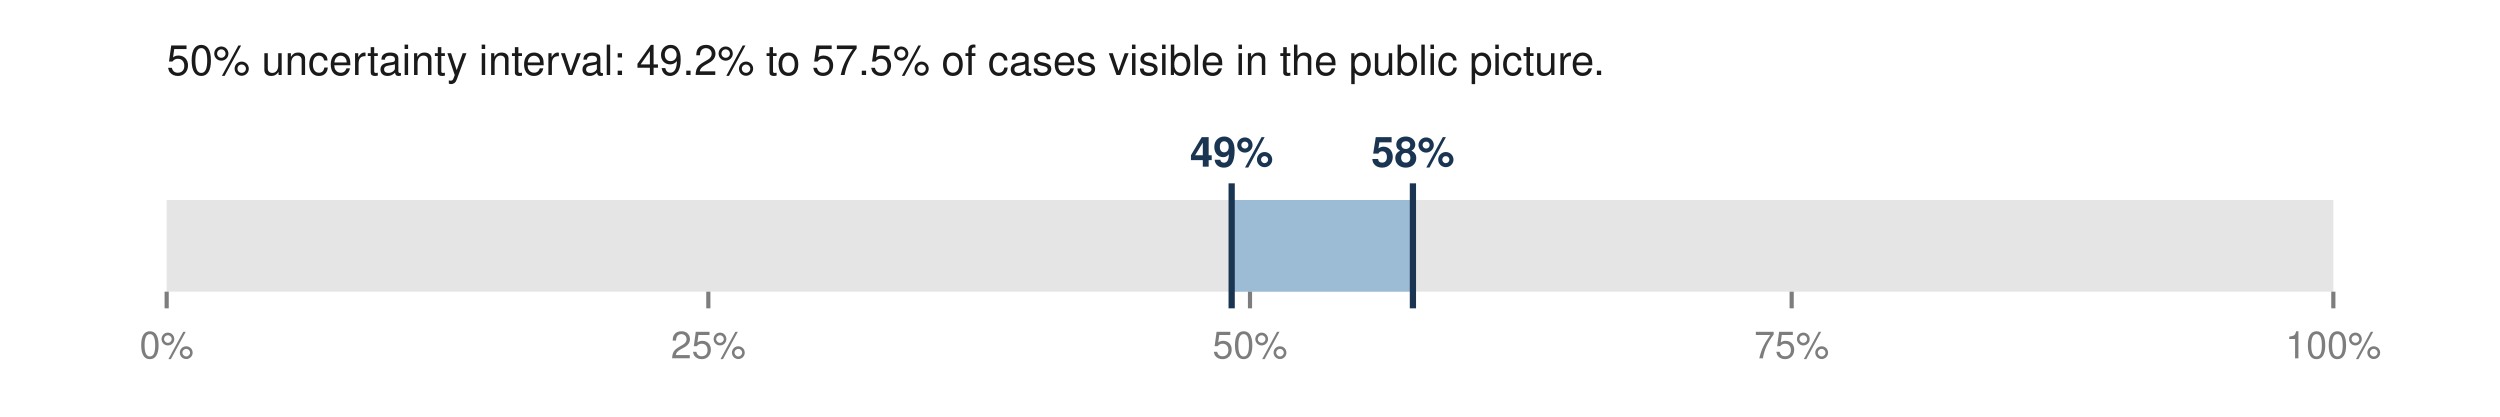
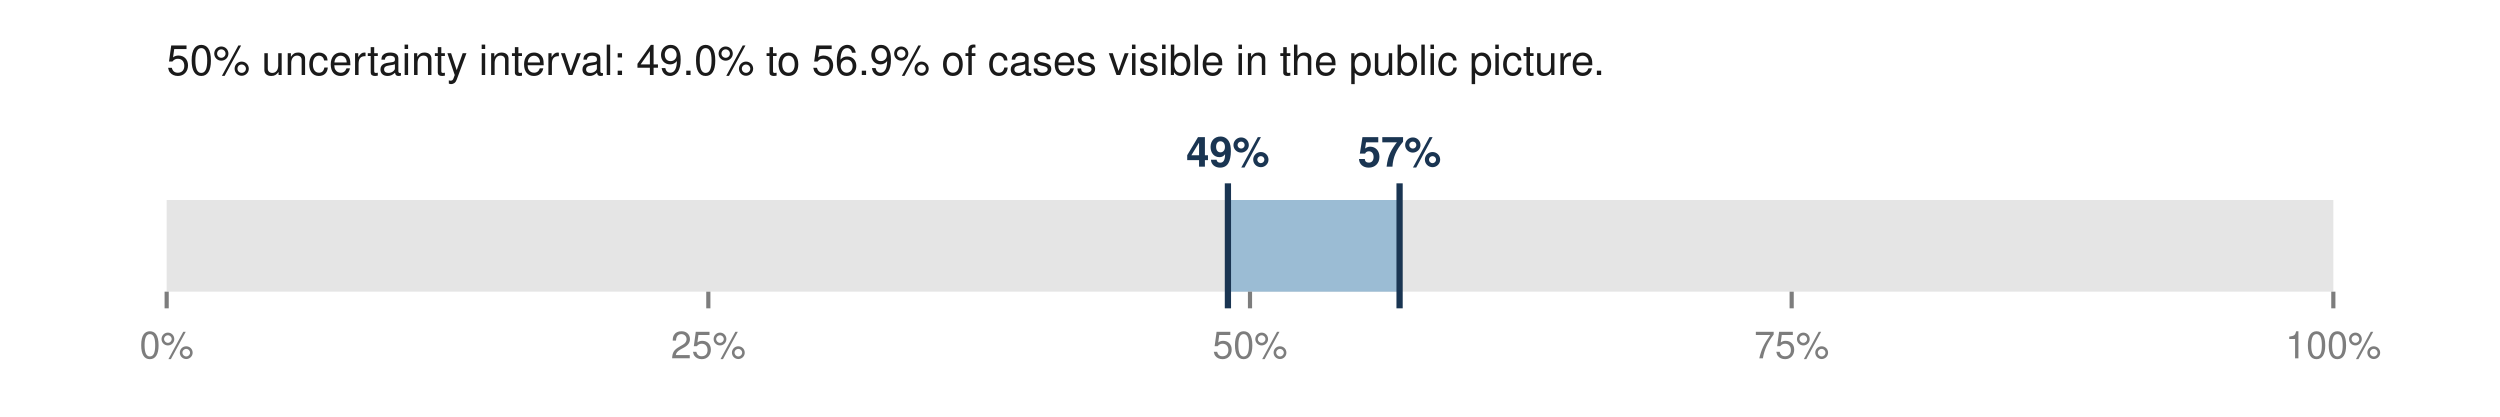
<svg xmlns="http://www.w3.org/2000/svg" viewBox="0 0 600 100" width="600" height="100" role="img" aria-labelledby="t">
-   <text x="40.0" y="18.0" font-family="Helvetica,Arial,sans-serif" font-size="10" fill="#1a1a1a" font-weight="normal" text-anchor="start">50% uncertainty interval: 49.2% to 57.5% of cases visible in the public picture.</text>
+   <text x="40.0" y="18.0" font-family="Helvetica,Arial,sans-serif" font-size="10" fill="#1a1a1a" font-weight="normal" text-anchor="start">50% uncertainty interval: 49.0% to 56.9% of cases visible in the public picture.</text>
  <rect x="40.0" y="48.0" width="520.0" height="22.0" fill="#e5e5e5" />
-   <rect x="295.6" y="48.0" width="43.5" height="22.0" fill="#9bbcd4" />
-   <line x1="295.6" y1="44.0" x2="295.6" y2="74.0" stroke="#1a3552" stroke-width="1.5" />
-   <line x1="339.1" y1="44.0" x2="339.1" y2="74.0" stroke="#1a3552" stroke-width="1.5" />
-   <text x="295.6" y="40.0" font-family="Helvetica,Arial,sans-serif" font-size="10" fill="#1a3552" font-weight="bold" text-anchor="middle">49%</text>
-   <text x="339.1" y="40.0" font-family="Helvetica,Arial,sans-serif" font-size="10" fill="#1a3552" font-weight="bold" text-anchor="middle">58%</text>
+   <rect x="294.7" y="48.0" width="41.2" height="22.0" fill="#9bbcd4" />
+   <line x1="294.7" y1="44.0" x2="294.7" y2="74.0" stroke="#1a3552" stroke-width="1.5" />
+   <line x1="335.9" y1="44.0" x2="335.9" y2="74.0" stroke="#1a3552" stroke-width="1.5" />
+   <text x="294.7" y="40.0" font-family="Helvetica,Arial,sans-serif" font-size="10" fill="#1a3552" font-weight="bold" text-anchor="middle">49%</text>
+   <text x="335.9" y="40.0" font-family="Helvetica,Arial,sans-serif" font-size="10" fill="#1a3552" font-weight="bold" text-anchor="middle">57%</text>
  <line x1="40.0" y1="70.0" x2="40.0" y2="74.0" stroke="#7d7d7d" stroke-width="1" />
  <text x="40.0" y="86.0" font-family="Helvetica,Arial,sans-serif" font-size="9" fill="#7d7d7d" font-weight="normal" text-anchor="middle">0%</text>
  <line x1="170.0" y1="70.0" x2="170.0" y2="74.0" stroke="#7d7d7d" stroke-width="1" />
  <text x="170.0" y="86.0" font-family="Helvetica,Arial,sans-serif" font-size="9" fill="#7d7d7d" font-weight="normal" text-anchor="middle">25%</text>
  <line x1="300.0" y1="70.0" x2="300.0" y2="74.0" stroke="#7d7d7d" stroke-width="1" />
  <text x="300.0" y="86.0" font-family="Helvetica,Arial,sans-serif" font-size="9" fill="#7d7d7d" font-weight="normal" text-anchor="middle">50%</text>
  <line x1="430.0" y1="70.0" x2="430.0" y2="74.0" stroke="#7d7d7d" stroke-width="1" />
  <text x="430.0" y="86.0" font-family="Helvetica,Arial,sans-serif" font-size="9" fill="#7d7d7d" font-weight="normal" text-anchor="middle">75%</text>
  <line x1="560.0" y1="70.0" x2="560.0" y2="74.0" stroke="#7d7d7d" stroke-width="1" />
  <text x="560.0" y="86.0" font-family="Helvetica,Arial,sans-serif" font-size="9" fill="#7d7d7d" font-weight="normal" text-anchor="middle">100%</text>
</svg>
